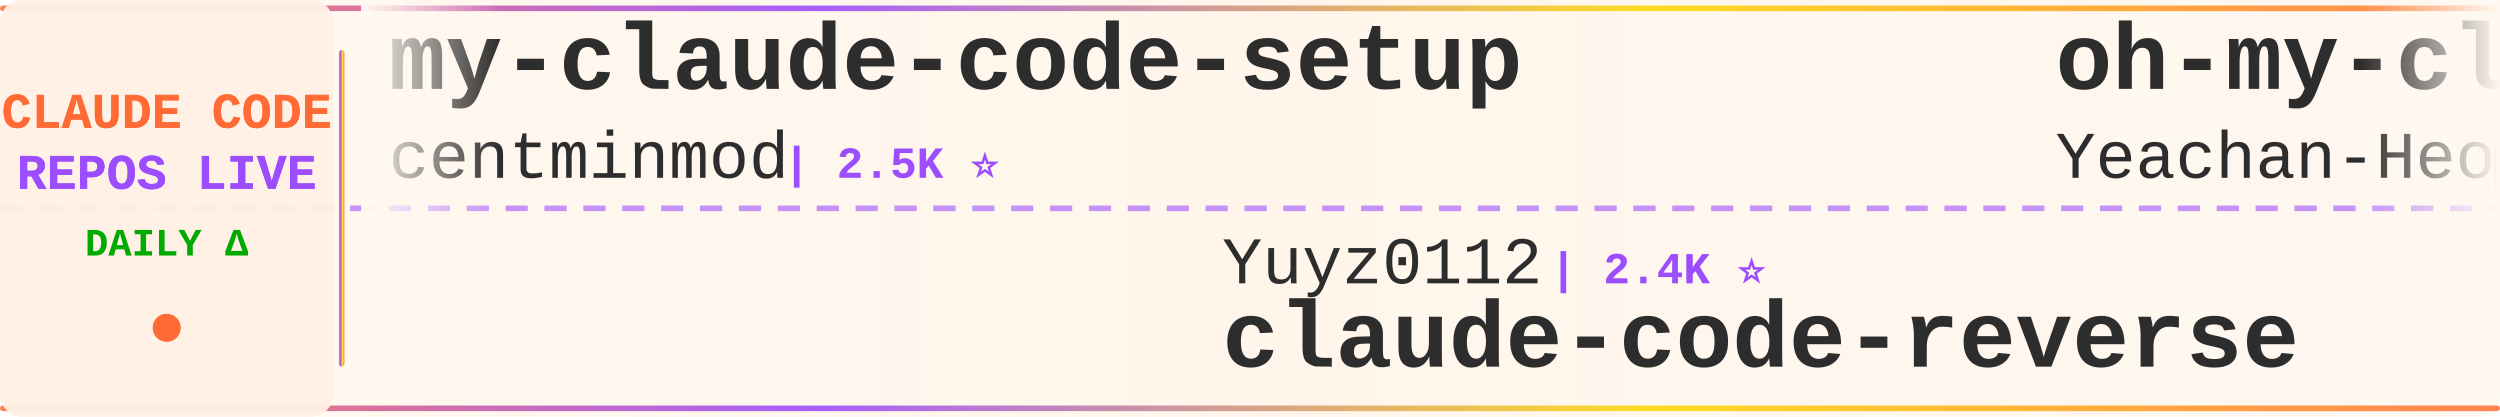
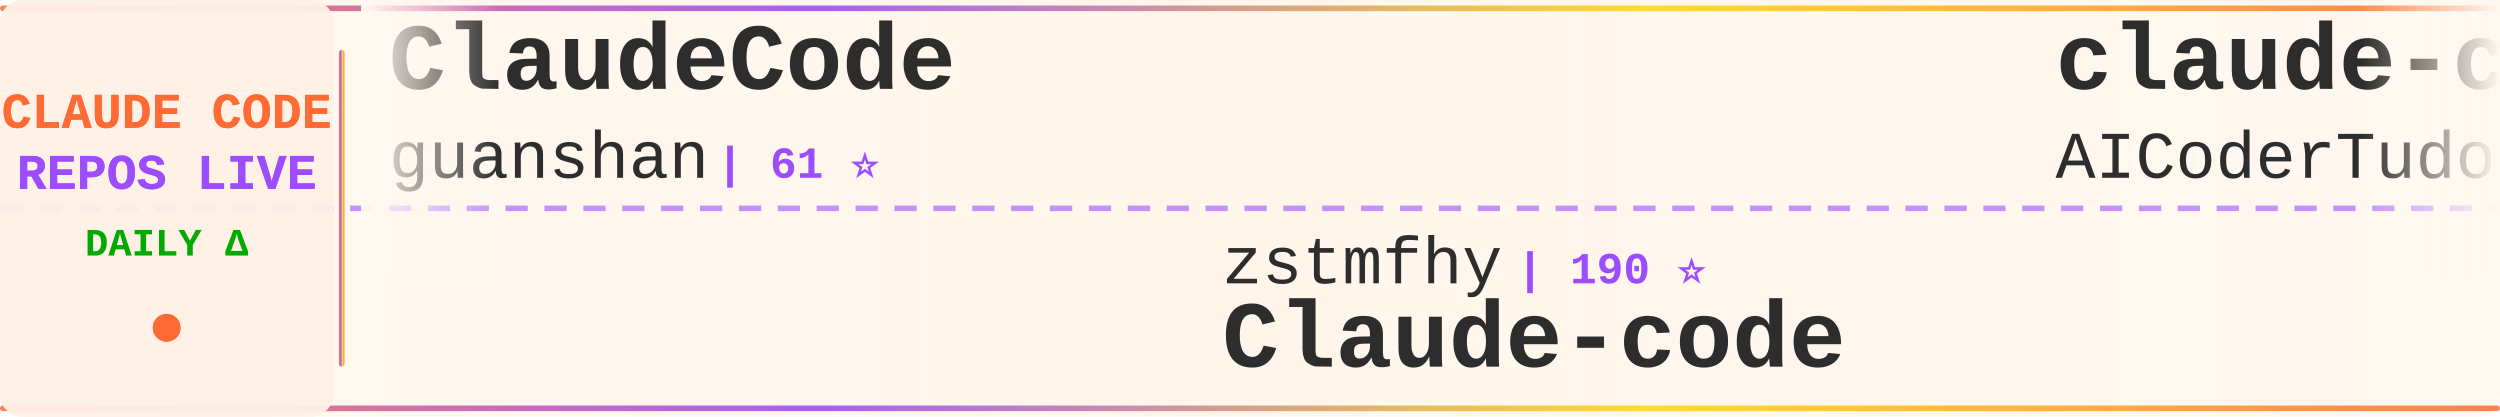
<svg xmlns="http://www.w3.org/2000/svg" width="900" height="150">
  <defs>
    <linearGradient id="tickerBg" x1="0%" y1="0%" x2="100%" y2="0%">
      <stop offset="0%" style="stop-color:#fff8f0;stop-opacity:0.98" />
      <stop offset="50%" style="stop-color:#fff5eb;stop-opacity:1" />
      <stop offset="100%" style="stop-color:#fff8f0;stop-opacity:0.98" />
    </linearGradient>
    <linearGradient id="borderGrad" x1="0%" y1="0%" x2="100%" y2="0%">
      <stop offset="0%" style="stop-color:#FF6B35;stop-opacity:0.85">
        <animate attributeName="stop-opacity" values="0.85;1;0.85" dur="2s" repeatCount="indefinite" />
      </stop>
      <stop offset="33%" style="stop-color:#9C4EFF;stop-opacity:0.9">
        <animate attributeName="stop-opacity" values="0.9;1;0.9" dur="2.2s" repeatCount="indefinite" />
      </stop>
      <stop offset="66%" style="stop-color:#FFD700;stop-opacity:0.85">
        <animate attributeName="stop-opacity" values="0.85;1;0.85" dur="1.8s" repeatCount="indefinite" />
      </stop>
      <stop offset="100%" style="stop-color:#FF6B35;stop-opacity:0.85">
        <animate attributeName="stop-opacity" values="0.85;1;0.85" dur="2s" repeatCount="indefinite" />
      </stop>
    </linearGradient>
    <filter id="textGlow">
      <feGaussianBlur stdDeviation="0.15" result="coloredBlur" />
      <feMerge>
        <feMergeNode in="coloredBlur" />
        <feMergeNode in="SourceGraphic" />
      </feMerge>
    </filter>
    <filter id="metricGlow">
      <feGaussianBlur stdDeviation="0.2" result="coloredBlur" />
      <feMerge>
        <feMergeNode in="coloredBlur" />
        <feMergeNode in="SourceGraphic" />
      </feMerge>
    </filter>
    <linearGradient id="leftFade" x1="0%" y1="0%" x2="100%" y2="0%">
      <stop offset="0%" style="stop-color:#fff8f0;stop-opacity:1" />
      <stop offset="100%" style="stop-color:#fff8f0;stop-opacity:0" />
    </linearGradient>
    <linearGradient id="rightFade" x1="0%" y1="0%" x2="100%" y2="0%">
      <stop offset="0%" style="stop-color:#fff8f0;stop-opacity:0" />
      <stop offset="100%" style="stop-color:#fff8f0;stop-opacity:1" />
    </linearGradient>
  </defs>
  <rect width="900" height="150" fill="url(#tickerBg)" rx="8" />
  <rect x="0" y="2" width="900" height="2" fill="url(#borderGrad)" rx="1" />
  <rect x="0" y="146" width="900" height="2" fill="url(#borderGrad)" rx="1" />
  <line x1="0" y1="75" x2="900" y2="75" stroke="#9C4EFF" stroke-width="2" stroke-dasharray="8 6" opacity="0.6" />
  <rect x="0" y="0" width="120" height="150" fill="#fff0e6" opacity="0.95" rx="8" />
  <text x="60" y="46" font-family="'Courier New', monospace" font-size="18" font-weight="bold" fill="#FF6B35" text-anchor="middle" filter="url(#textGlow)">
    CLAUDE CODE
  </text>
  <text x="60" y="68" font-family="'Courier New', monospace" font-size="18" font-weight="bold" fill="#9C4EFF" text-anchor="middle" filter="url(#textGlow)">
    REPOS LIVE
  </text>
  <text x="60" y="92" font-family="'Courier New', monospace" font-size="14" font-weight="bold" fill="#00aa00" text-anchor="middle">
    DAILY Δ
  </text>
  <circle cx="60" cy="118" r="5" fill="#FF6B35" filter="url(#metricGlow)">
    <animate attributeName="r" values="4;6;4" dur="1.5s" repeatCount="indefinite" />
    <animate attributeName="opacity" values="0.6;1;0.6" dur="1.5s" repeatCount="indefinite" />
  </circle>
  <rect x="122" y="18" width="2" height="114" fill="url(#borderGrad)" rx="1" />
  <clipPath id="tickerClip">
    <rect x="130" y="0" width="770" height="150" />
  </clipPath>
  <g clip-path="url(#tickerClip)">
    <g id="tickerItems">
      <animateTransform attributeName="transform" attributeType="XML" type="translate" from="0 0" to="-3000 0" dur="54s" repeatCount="indefinite" />
      <g transform="translate(0, 0)">
-         <text x="140" y="32" font-family="'Courier New', monospace" font-size="34" font-weight="bold" fill="#2d2d2d">my-claude-code-setup</text>
-         <text x="140" y="64" font-family="'Courier New', monospace" font-size="24" font-weight="normal" fill="#2d2d2d" opacity="1.0">centminmod</text>
-         <text x="282" y="64" font-family="'Courier New', monospace" font-size="16" font-weight="bold" fill="#9C4EFF"> | 2.5K ⭐</text>
+         <text x="140" y="32" font-family="'Courier New', monospace" font-size="34" font-weight="bold" fill="#2d2d2d">ClaudeCode</text>
+         <text x="140" y="64" font-family="'Courier New', monospace" font-size="24" font-weight="normal" fill="#2d2d2d" opacity="1.0">guanshan</text>
+         <text x="258" y="64" font-family="'Courier New', monospace" font-size="16" font-weight="bold" fill="#9C4EFF"> | 61 ⭐</text>
      </g>
      <g transform="translate(300, 0)">
-         <text x="140" y="102" font-family="'Courier New', monospace" font-size="24" font-weight="normal" fill="#2d2d2d" opacity="1.0">Yuyz0112</text>
-         <text x="258" y="102" font-family="'Courier New', monospace" font-size="16" font-weight="bold" fill="#9C4EFF"> | 2.4K ⭐</text>
-         <text x="140" y="132" font-family="'Courier New', monospace" font-size="34" font-weight="bold" fill="#2d2d2d">claude-code-reverse</text>
+         <text x="140" y="102" font-family="'Courier New', monospace" font-size="24" font-weight="normal" fill="#2d2d2d" opacity="1.0">zstmfhy</text>
+         <text x="246" y="102" font-family="'Courier New', monospace" font-size="16" font-weight="bold" fill="#9C4EFF"> | 190 ⭐</text>
+         <text x="140" y="132" font-family="'Courier New', monospace" font-size="34" font-weight="bold" fill="#2d2d2d">Claude-code</text>
      </g>
      <g transform="translate(600, 0)">
-         <text x="140" y="32" font-family="'Courier New', monospace" font-size="34" font-weight="bold" fill="#2d2d2d">oh-my-claudecode</text>
-         <text x="140" y="64" font-family="'Courier New', monospace" font-size="24" font-weight="normal" fill="#2d2d2d" opacity="1.0">Yeachan-Heo</text>
-         <text x="294" y="64" font-family="'Courier New', monospace" font-size="16" font-weight="bold" fill="#9C4EFF"> | 38.2K ⭐ +2</text>
+         <text x="140" y="32" font-family="'Courier New', monospace" font-size="34" font-weight="bold" fill="#2d2d2d">claude-code-tudou</text>
+         <text x="140" y="64" font-family="'Courier New', monospace" font-size="24" font-weight="normal" fill="#2d2d2d" opacity="1.0">AICoderTudou</text>
+         <text x="306" y="64" font-family="'Courier New', monospace" font-size="16" font-weight="bold" fill="#9C4EFF"> | 497 ⭐</text>
      </g>
      <g transform="translate(900, 0)">
-         <text x="140" y="102" font-family="'Courier New', monospace" font-size="24" font-weight="normal" fill="#2d2d2d" opacity="1.0">disler</text>
-         <text x="234" y="102" font-family="'Courier New', monospace" font-size="16" font-weight="bold" fill="#9C4EFF"> | 3.9K ⭐</text>
-         <text x="140" y="132" font-family="'Courier New', monospace" font-size="34" font-weight="bold" fill="#2d2d2d">claude-code-hooks-master...</text>
+         <text x="140" y="102" font-family="'Courier New', monospace" font-size="24" font-weight="normal" fill="#2d2d2d" opacity="1.0">frankbria</text>
+         <text x="270" y="102" font-family="'Courier New', monospace" font-size="16" font-weight="bold" fill="#9C4EFF"> | 9.6K ⭐ +1</text>
+         <text x="140" y="132" font-family="'Courier New', monospace" font-size="34" font-weight="bold" fill="#2d2d2d">ralph-claude-code</text>
      </g>
      <g transform="translate(1200, 0)">
-         <text x="140" y="32" font-family="'Courier New', monospace" font-size="34" font-weight="bold" fill="#2d2d2d">claude-code-analysis</text>
-         <text x="140" y="64" font-family="'Courier New', monospace" font-size="24" font-weight="normal" fill="#2d2d2d" opacity="1.0">liuup</text>
-         <text x="222" y="64" font-family="'Courier New', monospace" font-size="16" font-weight="bold" fill="#9C4EFF"> | 3.7K ⭐ +6</text>
+         <text x="140" y="32" font-family="'Courier New', monospace" font-size="34" font-weight="bold" fill="#2d2d2d">awesome-claude-code-tool...</text>
+         <text x="140" y="64" font-family="'Courier New', monospace" font-size="24" font-weight="normal" fill="#2d2d2d" opacity="1.0">rohitg00</text>
+         <text x="258" y="64" font-family="'Courier New', monospace" font-size="16" font-weight="bold" fill="#9C4EFF"> | 2.4K ⭐ +1</text>
      </g>
      <g transform="translate(1500, 0)">
-         <text x="140" y="102" font-family="'Courier New', monospace" font-size="24" font-weight="normal" fill="#2d2d2d" opacity="1.0">lintsinghua</text>
-         <text x="294" y="102" font-family="'Courier New', monospace" font-size="16" font-weight="bold" fill="#9C4EFF"> | 4.0K ⭐ +3</text>
-         <text x="140" y="132" font-family="'Courier New', monospace" font-size="34" font-weight="bold" fill="#2d2d2d">claude-code-book</text>
+         <text x="140" y="102" font-family="'Courier New', monospace" font-size="24" font-weight="normal" fill="#2d2d2d" opacity="1.0">jqueryscript</text>
+         <text x="306" y="102" font-family="'Courier New', monospace" font-size="16" font-weight="bold" fill="#9C4EFF"> | 483 ⭐</text>
+         <text x="140" y="132" font-family="'Courier New', monospace" font-size="34" font-weight="bold" fill="#2d2d2d">awesome-claude-code</text>
      </g>
      <g transform="translate(1800, 0)">
-         <text x="140" y="32" font-family="'Courier New', monospace" font-size="34" font-weight="bold" fill="#2d2d2d">claude-code-proxy</text>
-         <text x="140" y="64" font-family="'Courier New', monospace" font-size="24" font-weight="normal" fill="#2d2d2d" opacity="1.0">fuergaosi233</text>
-         <text x="306" y="64" font-family="'Courier New', monospace" font-size="16" font-weight="bold" fill="#9C4EFF"> | 2.8K ⭐</text>
+         <text x="140" y="32" font-family="'Courier New', monospace" font-size="34" font-weight="bold" fill="#2d2d2d">awesome-claude-code-suba...</text>
+         <text x="140" y="64" font-family="'Courier New', monospace" font-size="24" font-weight="normal" fill="#2d2d2d" opacity="1.0">VoltAgent</text>
+         <text x="270" y="64" font-family="'Courier New', monospace" font-size="16" font-weight="bold" fill="#9C4EFF"> | 23.8K ⭐ +5</text>
      </g>
      <g transform="translate(2100, 0)">
-         <text x="140" y="102" font-family="'Courier New', monospace" font-size="24" font-weight="normal" fill="#2d2d2d" opacity="1.0">RichardAtCT</text>
-         <text x="294" y="102" font-family="'Courier New', monospace" font-size="16" font-weight="bold" fill="#9C4EFF"> | 2.7K ⭐ -1</text>
-         <text x="140" y="132" font-family="'Courier New', monospace" font-size="34" font-weight="bold" fill="#2d2d2d">claude-code-telegram</text>
+         <text x="140" y="102" font-family="'Courier New', monospace" font-size="24" font-weight="normal" fill="#2d2d2d" opacity="1.0">simonw</text>
+         <text x="234" y="102" font-family="'Courier New', monospace" font-size="16" font-weight="bold" fill="#9C4EFF"> | 1.6K ⭐</text>
+         <text x="140" y="132" font-family="'Courier New', monospace" font-size="34" font-weight="bold" fill="#2d2d2d">claude-code-transcripts</text>
      </g>
      <g transform="translate(2400, 0)">
-         <text x="140" y="32" font-family="'Courier New', monospace" font-size="34" font-weight="bold" fill="#2d2d2d">Claude-code</text>
-         <text x="140" y="64" font-family="'Courier New', monospace" font-size="24" font-weight="normal" fill="#2d2d2d" opacity="1.0">zstmfhy</text>
-         <text x="246" y="64" font-family="'Courier New', monospace" font-size="16" font-weight="bold" fill="#9C4EFF"> | 190 ⭐</text>
+         <text x="140" y="32" font-family="'Courier New', monospace" font-size="34" font-weight="bold" fill="#2d2d2d">claude-code-hub</text>
+         <text x="140" y="64" font-family="'Courier New', monospace" font-size="24" font-weight="normal" fill="#2d2d2d" opacity="1.0">ding113</text>
+         <text x="246" y="64" font-family="'Courier New', monospace" font-size="16" font-weight="bold" fill="#9C4EFF"> | 3.3K ⭐ -1</text>
      </g>
      <g transform="translate(2700, 0)">
-         <text x="140" y="102" font-family="'Courier New', monospace" font-size="24" font-weight="normal" fill="#2d2d2d" opacity="1.0">nicedreamzapp</text>
-         <text x="318" y="102" font-family="'Courier New', monospace" font-size="16" font-weight="bold" fill="#9C4EFF"> | 3.0K ⭐</text>
-         <text x="140" y="132" font-family="'Courier New', monospace" font-size="34" font-weight="bold" fill="#2d2d2d">claude-code-local</text>
+         <text x="140" y="102" font-family="'Courier New', monospace" font-size="24" font-weight="normal" fill="#2d2d2d" opacity="1.0">FlorianBruniaux</text>
+         <text x="342" y="102" font-family="'Courier New', monospace" font-size="16" font-weight="bold" fill="#9C4EFF"> | 5.6K ⭐ +4</text>
+         <text x="140" y="132" font-family="'Courier New', monospace" font-size="34" font-weight="bold" fill="#2d2d2d">claude-code-ultimate-gui...</text>
      </g>
      <g transform="translate(3000, 0)">
-         <text x="140" y="32" font-family="'Courier New', monospace" font-size="34" font-weight="bold" fill="#2d2d2d">my-claude-code-setup</text>
-         <text x="140" y="64" font-family="'Courier New', monospace" font-size="24" font-weight="normal" fill="#2d2d2d" opacity="1.0">centminmod</text>
-         <text x="282" y="64" font-family="'Courier New', monospace" font-size="16" font-weight="bold" fill="#9C4EFF"> | 2.5K ⭐</text>
+         <text x="140" y="32" font-family="'Courier New', monospace" font-size="34" font-weight="bold" fill="#2d2d2d">ClaudeCode</text>
+         <text x="140" y="64" font-family="'Courier New', monospace" font-size="24" font-weight="normal" fill="#2d2d2d" opacity="1.0">guanshan</text>
+         <text x="258" y="64" font-family="'Courier New', monospace" font-size="16" font-weight="bold" fill="#9C4EFF"> | 61 ⭐</text>
      </g>
      <g transform="translate(3300, 0)">
-         <text x="140" y="102" font-family="'Courier New', monospace" font-size="24" font-weight="normal" fill="#2d2d2d" opacity="1.0">Yuyz0112</text>
-         <text x="258" y="102" font-family="'Courier New', monospace" font-size="16" font-weight="bold" fill="#9C4EFF"> | 2.4K ⭐</text>
-         <text x="140" y="132" font-family="'Courier New', monospace" font-size="34" font-weight="bold" fill="#2d2d2d">claude-code-reverse</text>
+         <text x="140" y="102" font-family="'Courier New', monospace" font-size="24" font-weight="normal" fill="#2d2d2d" opacity="1.0">zstmfhy</text>
+         <text x="246" y="102" font-family="'Courier New', monospace" font-size="16" font-weight="bold" fill="#9C4EFF"> | 190 ⭐</text>
+         <text x="140" y="132" font-family="'Courier New', monospace" font-size="34" font-weight="bold" fill="#2d2d2d">Claude-code</text>
      </g>
      <g transform="translate(3600, 0)">
-         <text x="140" y="32" font-family="'Courier New', monospace" font-size="34" font-weight="bold" fill="#2d2d2d">oh-my-claudecode</text>
-         <text x="140" y="64" font-family="'Courier New', monospace" font-size="24" font-weight="normal" fill="#2d2d2d" opacity="1.0">Yeachan-Heo</text>
-         <text x="294" y="64" font-family="'Courier New', monospace" font-size="16" font-weight="bold" fill="#9C4EFF"> | 38.2K ⭐ +2</text>
+         <text x="140" y="32" font-family="'Courier New', monospace" font-size="34" font-weight="bold" fill="#2d2d2d">claude-code-tudou</text>
+         <text x="140" y="64" font-family="'Courier New', monospace" font-size="24" font-weight="normal" fill="#2d2d2d" opacity="1.0">AICoderTudou</text>
+         <text x="306" y="64" font-family="'Courier New', monospace" font-size="16" font-weight="bold" fill="#9C4EFF"> | 497 ⭐</text>
      </g>
      <g transform="translate(3900, 0)">
-         <text x="140" y="102" font-family="'Courier New', monospace" font-size="24" font-weight="normal" fill="#2d2d2d" opacity="1.0">disler</text>
-         <text x="234" y="102" font-family="'Courier New', monospace" font-size="16" font-weight="bold" fill="#9C4EFF"> | 3.9K ⭐</text>
-         <text x="140" y="132" font-family="'Courier New', monospace" font-size="34" font-weight="bold" fill="#2d2d2d">claude-code-hooks-master...</text>
+         <text x="140" y="102" font-family="'Courier New', monospace" font-size="24" font-weight="normal" fill="#2d2d2d" opacity="1.0">frankbria</text>
+         <text x="270" y="102" font-family="'Courier New', monospace" font-size="16" font-weight="bold" fill="#9C4EFF"> | 9.6K ⭐ +1</text>
+         <text x="140" y="132" font-family="'Courier New', monospace" font-size="34" font-weight="bold" fill="#2d2d2d">ralph-claude-code</text>
      </g>
    </g>
  </g>
  <rect x="130" y="0" width="50" height="100" fill="url(#leftFade)" />
  <rect x="850" y="0" width="50" height="100" fill="url(#rightFade)" />
</svg>
